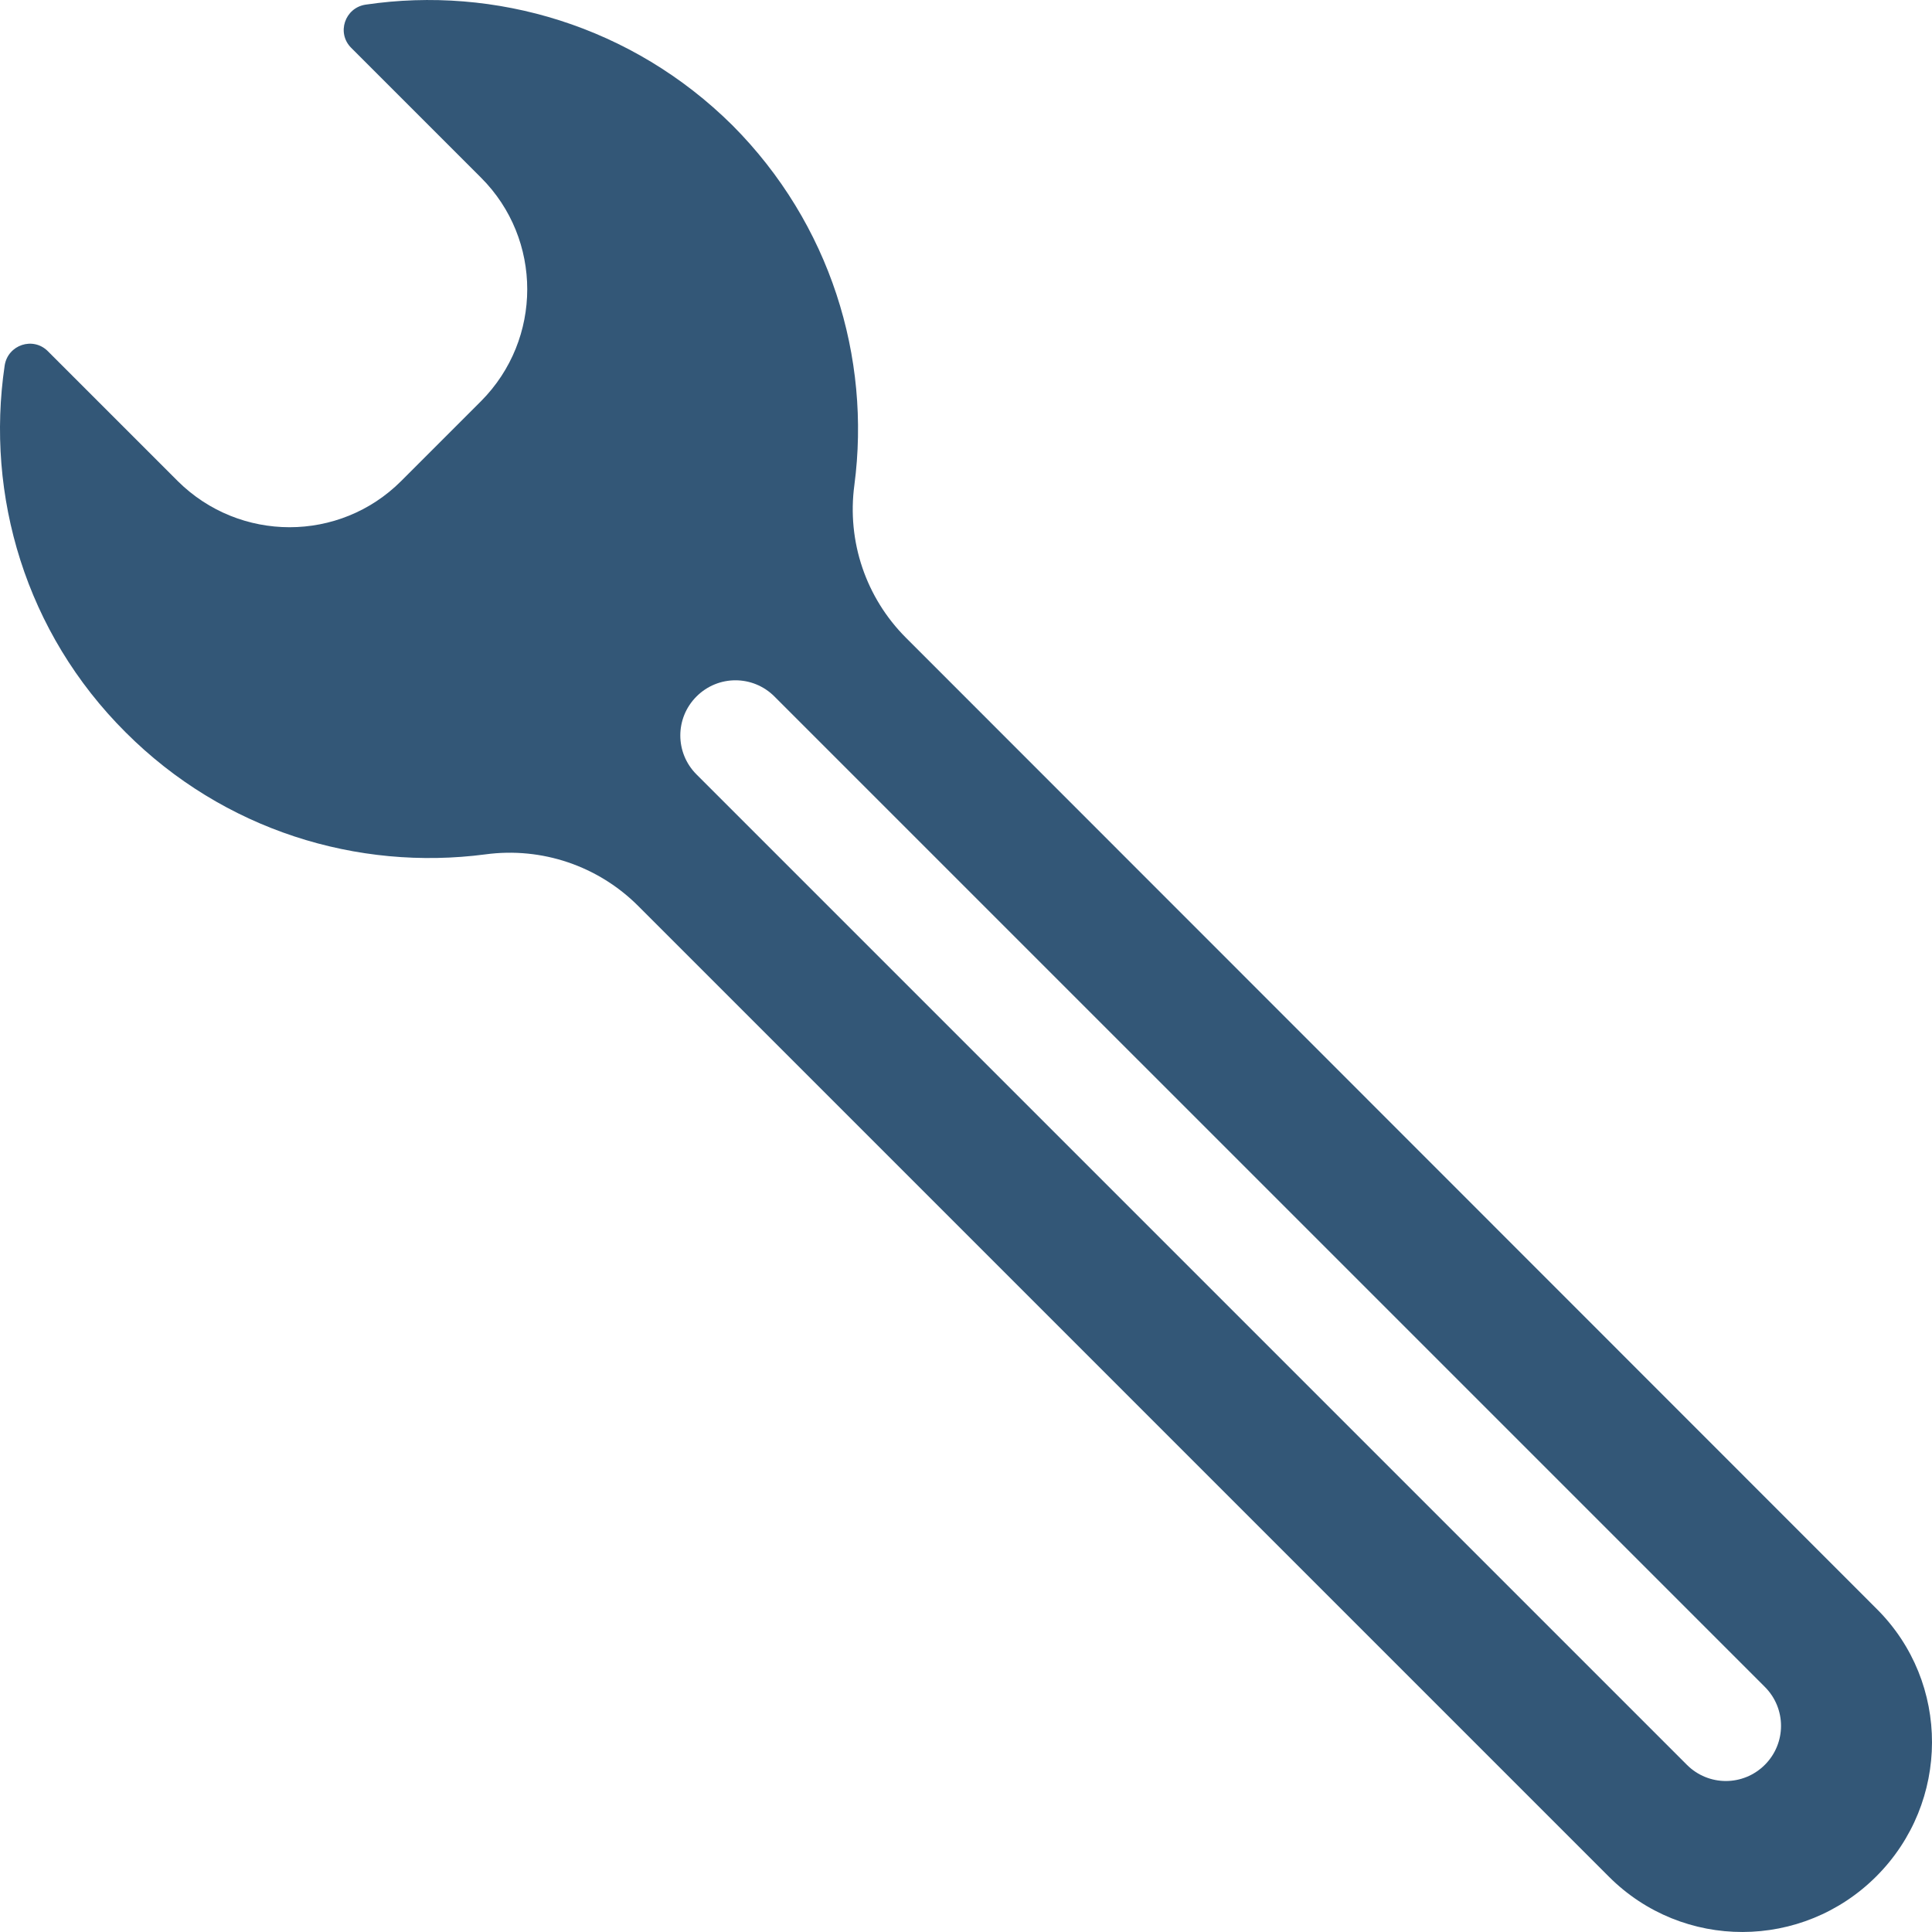
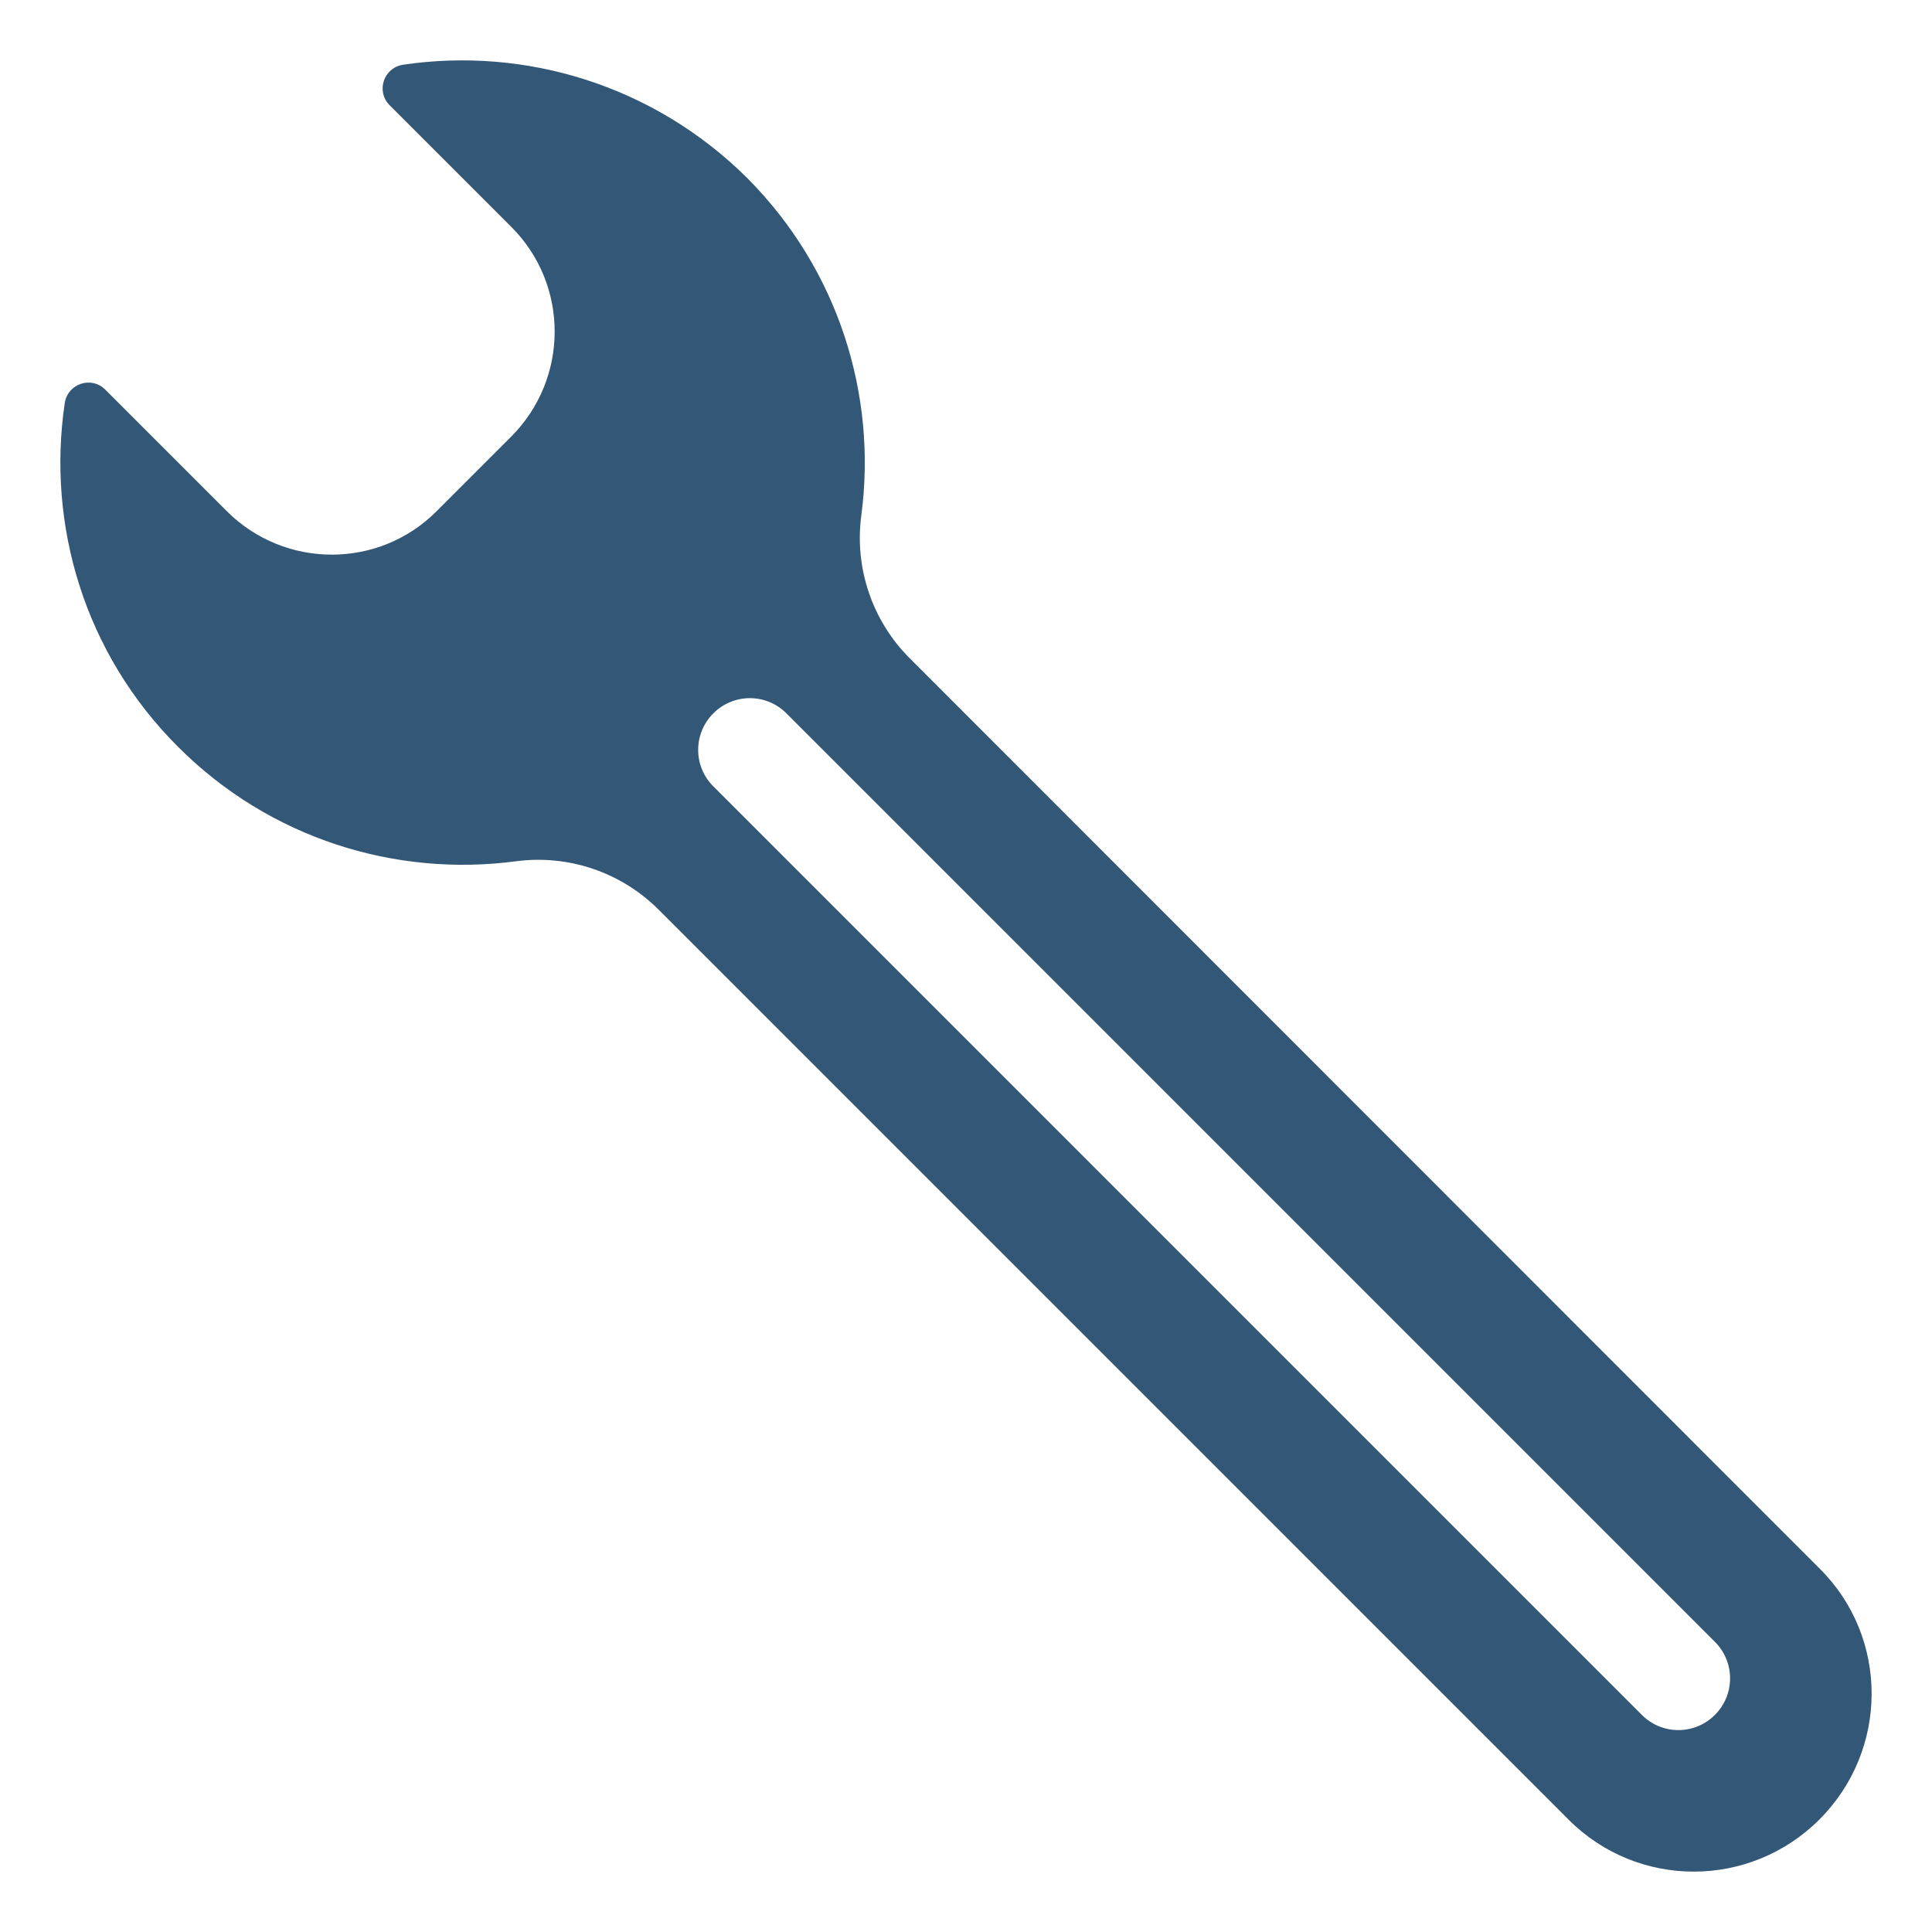
<svg xmlns="http://www.w3.org/2000/svg" version="1.1" id="Capa_1" x="0px" y="0px" viewBox="0 0 483.391 483.391" style="enable-background:new 0 0 483.391 483.391;" xml:space="preserve" width="512px" height="512px">
-   <g>
-     <path d="M91.466,1.163c-5.2,0.8-7.3,7.1-3.6,10.8l32.5,32.5c15.4,15.4,15.4,40.4,0,55.9l-20,20c-15.4,15.4-40.4,15.4-55.9,0   l-32.5-32.5c-3.7-3.7-10-1.6-10.8,3.6c-4.8,32.5,5.2,66.8,30.3,91.8c24.5,24.5,58,34.7,90,30.5c14.1-1.9,28.2,2.9,38.2,12.9   l242.9,242.9c18.5,18.5,48.4,18.4,66.9-0.1s18.6-48.5,0.1-66.9l-242.9-243c-10-10-14.8-24.1-12.9-38.2c4.2-31.9-6-65.4-30.5-90   C158.166,6.463,123.866-3.637,91.466,1.163z M441.566,422.063c5.4,5.4,5.4,14.1,0,19.5s-14.1,5.4-19.5,0l-247.8-247.8   c-5.4-5.4-5.4-14.1,0-19.5s14.1-5.4,19.5,0L441.566,422.063z" fill="#335777" />
+   <defs id="defs39" />
+   <g id="g4" transform="matrix(0.9374992,0,0,0.9375111,15.10624,15.1033)" style="stroke-width:1.067">
+     <path d="m 91.466,1.163 c -5.2,0.8 -7.3,7.1 -3.6,10.8 l 32.5,32.5 c 15.4,15.4 15.4,40.4 0,55.9 l -20,20 c -15.4,15.4 -40.4,15.4 -55.9,0 l -32.5,-32.5 c -3.7,-3.7 -10,-1.6 -10.8,3.6 -4.8,32.5 5.2,66.8 30.3,91.8 24.5,24.5 58,34.7 90,30.5 14.1,-1.9 28.2,2.9 38.2,12.9 l 242.9,242.9 c 18.5,18.5 48.4,18.4 66.9,-0.1 18.5,-18.5 18.6,-48.5 0.1,-66.9 l -242.9,-243 c -10,-10 -14.8,-24.1 -12.9,-38.2 4.2,-31.9 -6,-65.4 -30.5,-90 -25.1,-24.9 -59.4,-35 -91.8,-30.2 z m 350.1,420.9 c 5.4,5.4 5.4,14.1 0,19.5 -5.4,5.4 -14.1,5.4 -19.5,0 l -247.8,-247.8 c -5.4,-5.4 -5.4,-14.1 0,-19.5 5.4,-5.4 14.1,-5.4 19.5,0 z" id="path2" style="fill:#335777;stroke-width:1.102" />
  </g>
-   <g>
- </g>
-   <g>
- </g>
-   <g>
- </g>
-   <g>
- </g>
-   <g>
- </g>
-   <g>
- </g>
-   <g>
- </g>
-   <g>
- </g>
-   <g>
- </g>
-   <g>
- </g>
-   <g>
- </g>
-   <g>
- </g>
-   <g>
- </g>
-   <g>
- </g>
-   <g>
- </g>
+   <g id="g6" />
+   <g id="g8" />
+   <g id="g10" />
+   <g id="g12" />
+   <g id="g14" />
+   <g id="g16" />
+   <g id="g18" />
+   <g id="g20" />
+   <g id="g22" />
+   <g id="g24" />
+   <g id="g26" />
+   <g id="g28" />
+   <g id="g30" />
+   <g id="g32" />
+   <g id="g34" />
</svg>
